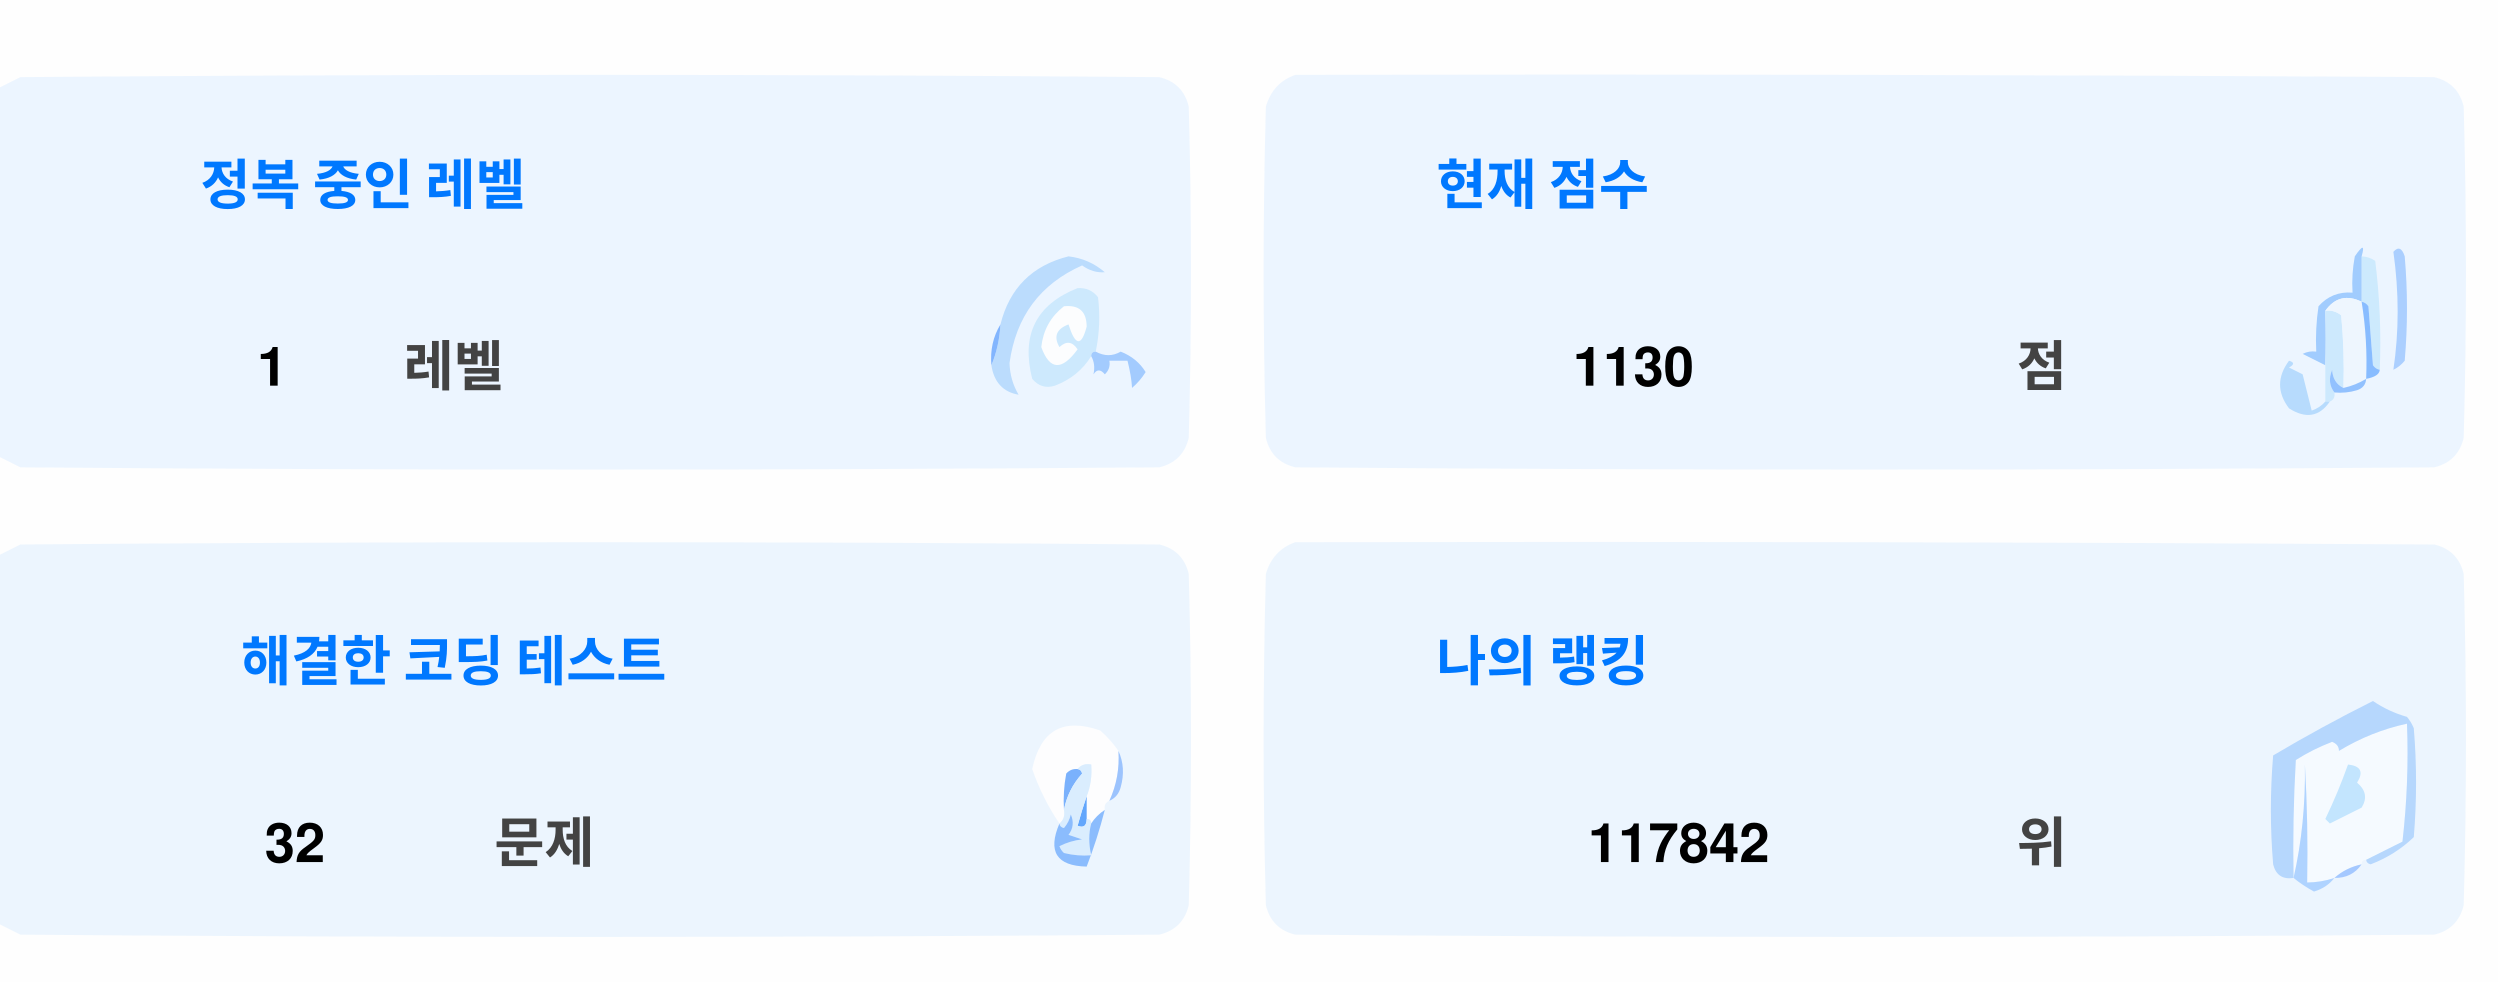
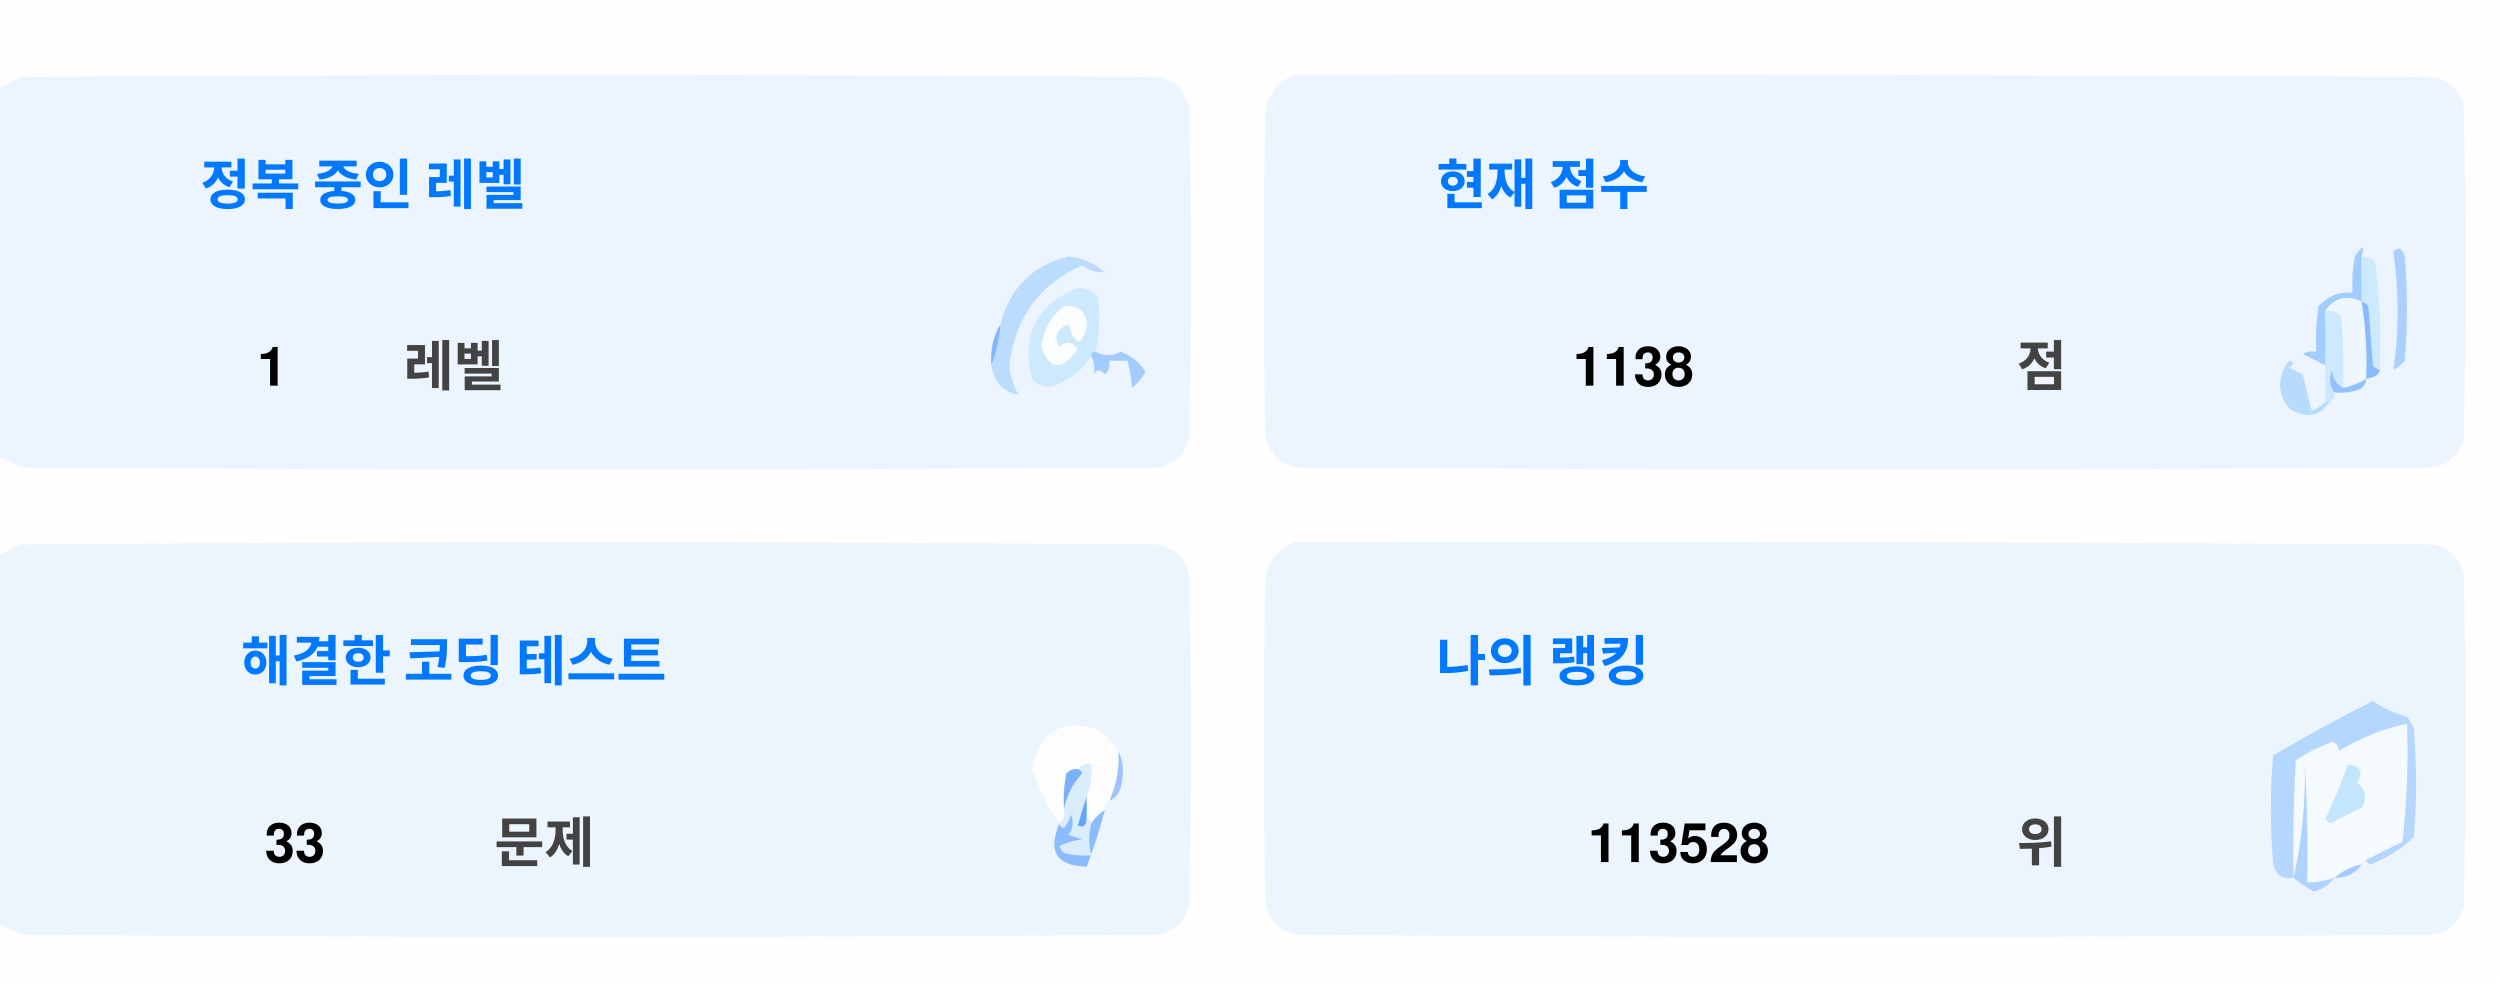
<svg xmlns="http://www.w3.org/2000/svg" version="1.1" width="551px" height="217px" style="shape-rendering:geometricPrecision; text-rendering:geometricPrecision; image-rendering:optimizeQuality; fill-rule:evenodd; clip-rule:evenodd">
  <style>.title {fill: #434343;font-size: 1rem;line-height: 1.5rem;font-weight: bold;font-family: -apple-system, BlinkMacSystemFont, Segoe UI, Helvetica, Arial, sans-serif, Apple Color Emoji, Segoe UI Emoji;}.desc {fill: #434343;font-size: 2.5rem;font-weight: bold;line-height: 1.5rem;font-family: -apple-system, BlinkMacSystemFont, Segoe UI, Helvetica, Arial, sans-serif, Apple Color Emoji, Segoe UI Emoji;}.desc-2 {fill: #434343;font-size: 1rem;font-weight: bold;line-height: 1.5rem;font-family: -apple-system, BlinkMacSystemFont, Segoe UI, Helvetica, Arial, sans-serif, Apple Color Emoji, Segoe UI Emoji;}.text, .desc {animation: twinkling 4s ease-in-out infinite;}@keyframes twinkling {40% { opacity: 1; }50% { opacity: 0.5; }60% { opacity: 1; }70% { opacity: 0.5; }80% { opacity: 1; }}</style>
  <g>
    <path style="opacity:1" fill="#fefefe" d="M -0.5,-0.5 C 183.167,-0.5 366.833,-0.5 550.5,-0.5C 550.5,71.833 550.5,144.167 550.5,216.5C 366.833,216.5 183.167,216.5 -0.5,216.5C -0.5,212.167 -0.5,207.833 -0.5,203.5C 1.14,204.32 2.807,205.153 4.5,206C 88.167,206.667 171.833,206.667 255.5,206C 259,205.167 261.167,203 262,199.5C 262.667,175.167 262.667,150.833 262,126.5C 261.167,123 259,120.833 255.5,120C 171.833,119.333 88.167,119.333 4.5,120C 2.807,120.847 1.14,121.68 -0.5,122.5C -0.5,115.167 -0.5,107.833 -0.5,100.5C 1.14,101.32 2.807,102.153 4.5,103C 88.167,103.667 171.833,103.667 255.5,103C 259,102.167 261.167,100 262,96.5C 262.667,72.167 262.667,47.833 262,23.5C 261.167,20 259,17.833 255.5,17C 171.833,16.333 88.167,16.333 4.5,17C 2.807,17.847 1.14,18.68 -0.5,19.5C -0.5,12.833 -0.5,6.167 -0.5,-0.5 Z" />
  </g>
  <g>
    <path style="opacity:1" fill="#ecf5ff" d="M -0.5,100.5 C -0.5,73.5 -0.5,46.5 -0.5,19.5C 1.14,18.68 2.807,17.847 4.5,17C 88.167,16.333 171.833,16.333 255.5,17C 259,17.833 261.167,20 262,23.5C 262.667,47.833 262.667,72.167 262,96.5C 261.167,100 259,102.167 255.5,103C 171.833,103.667 88.167,103.667 4.5,103C 2.807,102.153 1.14,101.32 -0.5,100.5 Z" />
  </g>
  <g>
    <path style="opacity:1" fill="#ecf5ff" d="M 285.5,16.5 C 369.167,16.333 452.834,16.5 536.5,17C 540,17.833 542.167,20 543,23.5C 543.667,47.833 543.667,72.167 543,96.5C 542.167,100 540,102.167 536.5,103C 452.833,103.667 369.167,103.667 285.5,103C 282,102.167 279.833,100 279,96.5C 278.333,72.167 278.333,47.833 279,23.5C 280.018,19.985 282.185,17.652 285.5,16.5 Z" />
  </g>
  <g>
    <path style="opacity:1" fill="#cdeafd" d="M 520.5,56.5 C 521.583,56.539 522.583,56.873 523.5,57.5C 524.498,65.472 524.831,73.472 524.5,81.5C 523.883,81.389 523.383,81.056 523,80.5C 522.667,76.167 522.333,71.833 522,67.5C 521.617,66.944 521.117,66.611 520.5,66.5C 520.5,63.167 520.5,59.833 520.5,56.5 Z" />
  </g>
  <g>
    <path style="opacity:1" fill="#abcfff" d="M 527.5,55.5 C 528.566,54.308 529.399,54.641 530,56.5C 530.667,64.167 530.667,71.833 530,79.5C 529.311,80.357 528.478,81.023 527.5,81.5C 528.758,73.08 528.758,64.414 527.5,55.5 Z" />
  </g>
  <g>
    <path style="opacity:1" fill="#bbdcfd" d="M 218.5,80.5 C 219.657,77.727 220.324,74.727 220.5,71.5C 222.49,63.51 227.49,58.51 235.5,56.5C 238.528,56.847 241.194,58.014 243.5,60C 241.744,60.141 240.078,59.641 238.5,58.5C 229.247,62.607 223.914,69.773 222.5,80C 222.565,82.526 223.232,84.859 224.5,87C 221.07,86.397 219.07,84.231 218.5,80.5 Z" />
  </g>
  <g>
    <path style="opacity:1" fill="#cde9fd" d="M 241.5,77.5 C 240.833,77.5 240.5,77.833 240.5,78.5C 238.628,81.529 235.961,83.695 232.5,85C 230.536,85.624 228.869,85.124 227.5,83.5C 225.021,73.791 228.354,67.124 237.5,63.5C 239.374,63.39 240.874,64.056 242,65.5C 242.497,69.524 242.331,73.524 241.5,77.5 Z" />
  </g>
  <g>
    <path style="opacity:1" fill="#fcfdfe" d="M 234.5,67.5 C 237.826,67.162 239.493,68.662 239.5,72C 238.334,76.434 237,76.267 235.5,71.5C 232.832,72.515 232.166,74.182 233.5,76.5C 235.017,75.089 236.351,75.256 237.5,77C 234.006,81.771 231.34,81.605 229.5,76.5C 229.904,72.771 231.571,69.771 234.5,67.5 Z" />
  </g>
  <g>
    <path style="opacity:1" fill="#a1ccfe" d="M 520.5,56.5 C 520.5,59.833 520.5,63.167 520.5,66.5C 517.238,64.922 514.572,65.589 512.5,68.5C 512.617,72.81 512.617,76.81 512.5,80.5C 510.86,79.68 509.193,78.847 507.5,78C 508.448,77.517 509.448,77.35 510.5,77.5C 510.335,74.15 510.502,70.817 511,67.5C 512.995,65.253 515.495,64.253 518.5,64.5C 518.336,61.813 518.503,59.146 519,56.5C 520.731,53.969 521.231,53.969 520.5,56.5 Z" />
  </g>
  <g>
    <path style="opacity:1" fill="#cde9fd" d="M 512.5,68.5 C 513.822,68.33 514.989,68.663 516,69.5C 516.499,74.823 516.666,80.156 516.5,85.5C 514.955,84.77 514.122,83.437 514,81.5C 513.22,83.387 513.387,85.054 514.5,86.5C 514.672,87.492 514.338,88.158 513.5,88.5C 513.167,88.5 512.833,88.5 512.5,88.5C 512.5,85.833 512.5,83.167 512.5,80.5C 512.617,76.81 512.617,72.81 512.5,68.5 Z" />
  </g>
  <g>
    <path style="opacity:1" fill="#eef6fe" d="M 520.5,66.5 C 521.407,72.106 521.74,77.773 521.5,83.5C 519.95,84.441 518.284,85.108 516.5,85.5C 516.666,80.156 516.499,74.823 516,69.5C 514.989,68.663 513.822,68.33 512.5,68.5C 514.572,65.589 517.238,64.922 520.5,66.5 Z" />
  </g>
  <g>
    <path style="opacity:1" fill="#88bcff" d="M 520.5,66.5 C 521.117,66.611 521.617,66.944 522,67.5C 522.333,71.833 522.667,76.167 523,80.5C 523.383,81.056 523.883,81.389 524.5,81.5C 524.445,82.469 523.445,83.136 521.5,83.5C 521.74,77.773 521.407,72.106 520.5,66.5 Z" />
  </g>
  <g>
    <path style="opacity:1" fill="#82b5fe" d="M 220.5,71.5 C 220.324,74.727 219.657,77.727 218.5,80.5C 218.215,77.171 218.882,74.171 220.5,71.5 Z" />
  </g>
  <g>
    <path style="opacity:1" fill="#a3cbfe" d="M 240.5,78.5 C 240.5,77.833 240.833,77.5 241.5,77.5C 243.391,78.536 245.224,78.536 247,77.5C 249.391,78.429 251.225,79.929 252.5,82C 251.681,83.319 250.681,84.486 249.5,85.5C 249.409,83.777 249.075,81.777 248.5,79.5C 247.167,79.5 245.833,79.5 244.5,79.5C 244.719,80.675 244.386,81.675 243.5,82.5C 242.575,81.359 241.741,81.359 241,82.5C 241.331,80.981 241.164,79.648 240.5,78.5 Z" />
  </g>
  <g>
    <path style="opacity:1" fill="#b7dbfd" d="M 512.5,88.5 C 512.833,88.5 513.167,88.5 513.5,88.5C 511.199,91.857 508.199,92.357 504.5,90C 501.872,86.535 501.872,83.035 504.5,79.5C 505.696,79.846 505.696,80.346 504.5,81C 505.5,81.5 506.5,82 507.5,82.5C 508.167,85.167 508.833,87.833 509.5,90.5C 510.739,90.058 511.739,89.391 512.5,88.5 Z" />
  </g>
  <g>
    <path style="opacity:1" fill="#92c1fe" d="M 516.5,85.5 C 518.284,85.108 519.95,84.441 521.5,83.5C 521.423,84.75 520.756,85.583 519.5,86C 517.866,86.493 516.199,86.66 514.5,86.5C 513.387,85.054 513.22,83.387 514,81.5C 514.122,83.437 514.955,84.77 516.5,85.5 Z" />
  </g>
  <g>
    <path style="opacity:1" fill="#ecf5fe" d="M -0.5,203.5 C -0.5,176.5 -0.5,149.5 -0.5,122.5C 1.14,121.68 2.807,120.847 4.5,120C 88.167,119.333 171.833,119.333 255.5,120C 259,120.833 261.167,123 262,126.5C 262.667,150.833 262.667,175.167 262,199.5C 261.167,203 259,205.167 255.5,206C 171.833,206.667 88.167,206.667 4.5,206C 2.807,205.153 1.14,204.32 -0.5,203.5 Z" />
  </g>
  <g>
    <path style="opacity:1" fill="#ecf5fe" d="M 285.5,119.5 C 369.167,119.333 452.834,119.5 536.5,120C 540,120.833 542.167,123 543,126.5C 543.667,150.833 543.667,175.167 543,199.5C 542.167,203 540,205.167 536.5,206C 452.833,206.667 369.167,206.667 285.5,206C 282,205.167 279.833,203 279,199.5C 278.333,175.167 278.333,150.833 279,126.5C 280.018,122.985 282.185,120.652 285.5,119.5 Z" />
  </g>
  <g>
    <path style="opacity:1" fill="#fdfdfe" d="M 246.5,165.5 C 246.758,169.367 246.092,173.034 244.5,176.5C 243.662,176.842 243.328,177.508 243.5,178.5C 242.272,179.306 241.272,180.306 240.5,181.5C 240.5,180.833 240.167,180.5 239.5,180.5C 239.5,178.833 239.5,177.167 239.5,175.5C 240.369,173.283 240.702,170.95 240.5,168.5C 239.209,168.263 238.209,168.596 237.5,169.5C 236.504,169.414 235.671,169.748 235,170.5C 234.503,173.146 234.336,175.813 234.5,178.5C 234.737,179.791 234.404,180.791 233.5,181.5C 230.986,177.806 228.986,173.806 227.5,169.5C 229.309,160.957 234.309,158.124 242.5,161C 244.07,162.397 245.404,163.897 246.5,165.5 Z" />
  </g>
  <g>
    <path style="opacity:1" fill="#f5faff" d="M 521.5,189.5 C 520.833,189.5 520.5,189.833 520.5,190.5C 518.181,190.992 516.181,191.992 514.5,193.5C 512.565,194.15 510.565,194.483 508.5,194.5C 508.666,185.827 508.5,177.16 508,168.5C 508.141,177.227 507.308,185.56 505.5,193.5C 505.334,184.827 505.5,176.16 506,167.5C 508.527,165.903 511.194,164.57 514,163.5C 515.011,163.892 515.511,164.559 515.5,165.5C 520.21,162.641 525.21,160.641 530.5,159.5C 530.831,168.192 530.498,176.859 529.5,185.5C 526.807,186.847 524.14,188.18 521.5,189.5 Z" />
  </g>
  <g>
    <path style="opacity:1" fill="#b6d7fd" d="M 521.5,189.5 C 524.14,188.18 526.807,186.847 529.5,185.5C 530.498,176.859 530.831,168.192 530.5,159.5C 525.21,160.641 520.21,162.641 515.5,165.5C 515.511,164.559 515.011,163.892 514,163.5C 511.194,164.57 508.527,165.903 506,167.5C 505.5,176.16 505.334,184.827 505.5,193.5C 503.089,193.863 501.589,192.863 501,190.5C 500.333,182.5 500.333,174.5 501,166.5C 508.173,162.246 515.507,158.246 523,154.5C 525.304,156.068 527.804,157.235 530.5,158C 531.126,158.75 531.626,159.584 532,160.5C 532.667,168.5 532.667,176.5 532,184.5C 529.292,187.111 526.125,189.111 522.5,190.5C 521.893,190.376 521.56,190.043 521.5,189.5 Z" />
  </g>
  <g>
    <path style="opacity:1" fill="#c3e5fe" d="M 517.5,168.5 C 520.317,168.801 520.984,170.134 519.5,172.5C 521.439,174.122 521.772,175.956 520.5,178C 518.167,179.167 515.833,180.333 513.5,181.5C 513.167,181.167 512.833,180.833 512.5,180.5C 514.414,176.515 516.081,172.515 517.5,168.5 Z" />
  </g>
  <g>
    <path style="opacity:1" fill="#7ab1fc" d="M 237.5,169.5 C 238.043,169.56 238.376,169.893 238.5,170.5C 236.395,172.836 235.062,175.503 234.5,178.5C 234.336,175.813 234.503,173.146 235,170.5C 235.671,169.748 236.504,169.414 237.5,169.5 Z" />
  </g>
  <g>
    <path style="opacity:1" fill="#afd3ff" d="M 514.5,193.5 C 513.378,194.947 511.878,195.947 510,196.5C 508.348,195.601 506.848,194.601 505.5,193.5C 507.308,185.56 508.141,177.227 508,168.5C 508.5,177.16 508.666,185.827 508.5,194.5C 510.565,194.483 512.565,194.15 514.5,193.5 Z" />
  </g>
  <g>
    <path style="opacity:1" fill="#9cc3fd" d="M 246.5,165.5 C 247.634,167.966 247.801,170.633 247,173.5C 246.623,174.942 245.79,175.942 244.5,176.5C 246.092,173.034 246.758,169.367 246.5,165.5 Z" />
  </g>
  <g>
    <path style="opacity:1" fill="#62a6fc" d="M 239.5,175.5 C 239.5,177.167 239.5,178.833 239.5,180.5C 239.483,182.028 238.816,182.528 237.5,182C 238.117,179.723 238.784,177.556 239.5,175.5 Z" />
  </g>
  <g>
    <path style="opacity:1" fill="#daedfe" d="M 237.5,169.5 C 238.209,168.596 239.209,168.263 240.5,168.5C 240.702,170.95 240.369,173.283 239.5,175.5C 238.784,177.556 238.117,179.723 237.5,182C 238.816,182.528 239.483,182.028 239.5,180.5C 240.167,180.5 240.5,180.833 240.5,181.5C 239.918,183.669 239.918,186.002 240.5,188.5C 238.473,188.662 236.473,188.495 234.5,188C 234.043,187.586 233.709,187.086 233.5,186.5C 235.078,185.702 236.744,185.202 238.5,185C 237.5,184.667 236.5,184.333 235.5,184C 236.554,182.612 236.72,181.112 236,179.5C 235.751,180.624 235.251,181.624 234.5,182.5C 233.893,182.376 233.56,182.043 233.5,181.5C 234.404,180.791 234.737,179.791 234.5,178.5C 235.062,175.503 236.395,172.836 238.5,170.5C 238.376,169.893 238.043,169.56 237.5,169.5 Z" />
  </g>
  <g>
    <path style="opacity:1" fill="#8bbcfd" d="M 243.5,178.5 C 242.395,182.803 241.062,186.969 239.5,191C 232.857,190.847 230.857,187.68 233.5,181.5C 233.56,182.043 233.893,182.376 234.5,182.5C 235.251,181.624 235.751,180.624 236,179.5C 236.72,181.112 236.554,182.612 235.5,184C 236.5,184.333 237.5,184.667 238.5,185C 236.744,185.202 235.078,185.702 233.5,186.5C 233.709,187.086 234.043,187.586 234.5,188C 236.473,188.495 238.473,188.662 240.5,188.5C 239.918,186.002 239.918,183.669 240.5,181.5C 241.272,180.306 242.272,179.306 243.5,178.5 Z" />
  </g>
  <g>
    <path style="opacity:1" fill="#a4c8ff" d="M 520.5,190.5 C 519.089,192.539 517.089,193.539 514.5,193.5C 516.181,191.992 518.181,190.992 520.5,190.5 Z" />
  </g>
  <text text-anchor="middle" x="80" y="45" class="title" style="fill:#0078ff;" stroke="#none" stroke-width="1">정복 중인 레벨</text>
  <text text-anchor="middle" x="60" y="85" class="desc" style="fill:#000000;" stroke="#none" stroke-width="1">1</text>
  <text text-anchor="middle" x="100" y="85" class="desc-2" style="fill:#434343;" stroke="#none" stroke-width="1">레벨</text>
  <text text-anchor="middle" x="340" y="45" class="title" style="fill:#0078ff;" stroke="#none" stroke-width="1">현재 점수</text>
-   <text text-anchor="middle" x="360" y="85" class="desc" style="fill:#000000;" stroke="#none" stroke-width="1">1130</text>
+   <text text-anchor="middle" x="360" y="85" class="desc" style="fill:#000000;" stroke="#none" stroke-width="1">1138</text>
  <text text-anchor="middle" x="450" y="85" class="desc-2" style="fill:#434343;" stroke="#none" stroke-width="1">점</text>
  <text text-anchor="middle" x="100" y="150" class="title" style="fill:#0078ff;" stroke="#none" stroke-width="1">해결한 코딩 테스트</text>
-   <text text-anchor="middle" x="65" y="190" class="desc" style="fill:#000000;" stroke="#none" stroke-width="1">32</text>
+   <text text-anchor="middle" x="65" y="190" class="desc" style="fill:#000000;" stroke="#none" stroke-width="1">33</text>
  <text text-anchor="middle" x="120" y="190" class="desc-2" style="fill:#434343;" stroke="#none" stroke-width="1">문제</text>
  <text text-anchor="middle" x="340" y="150" class="title" style="fill:#0078ff;" stroke="#none" stroke-width="1">나의 랭킹</text>
-   <text text-anchor="middle" x="370" y="190" class="desc" style="fill:#000000;" stroke="#none" stroke-width="1">117842</text>
+   <text text-anchor="middle" x="370" y="190" class="desc" style="fill:#000000;" stroke="#none" stroke-width="1">113528</text>
  <text text-anchor="middle" x="450" y="190" class="desc-2" style="fill:#434343;" stroke="#none" stroke-width="1">위</text>
</svg>
